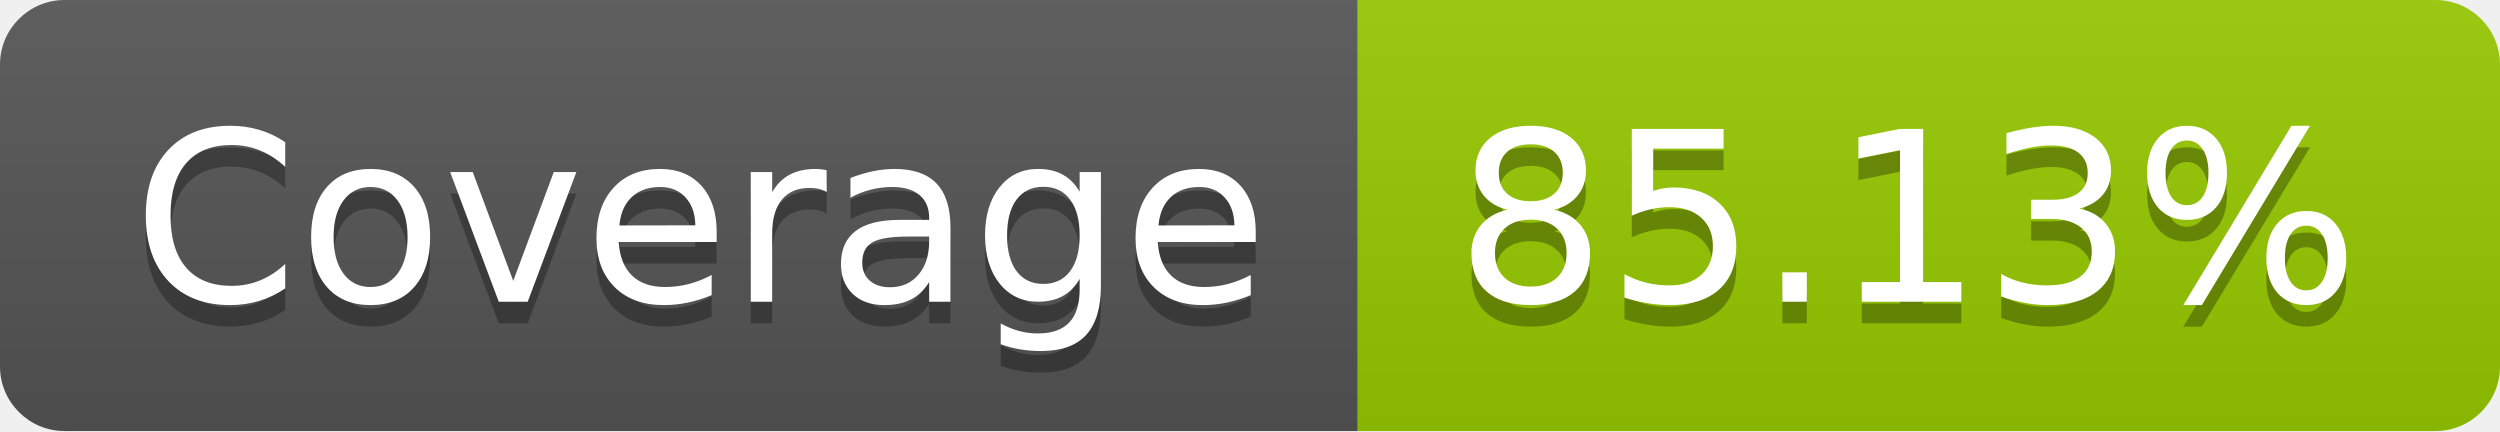
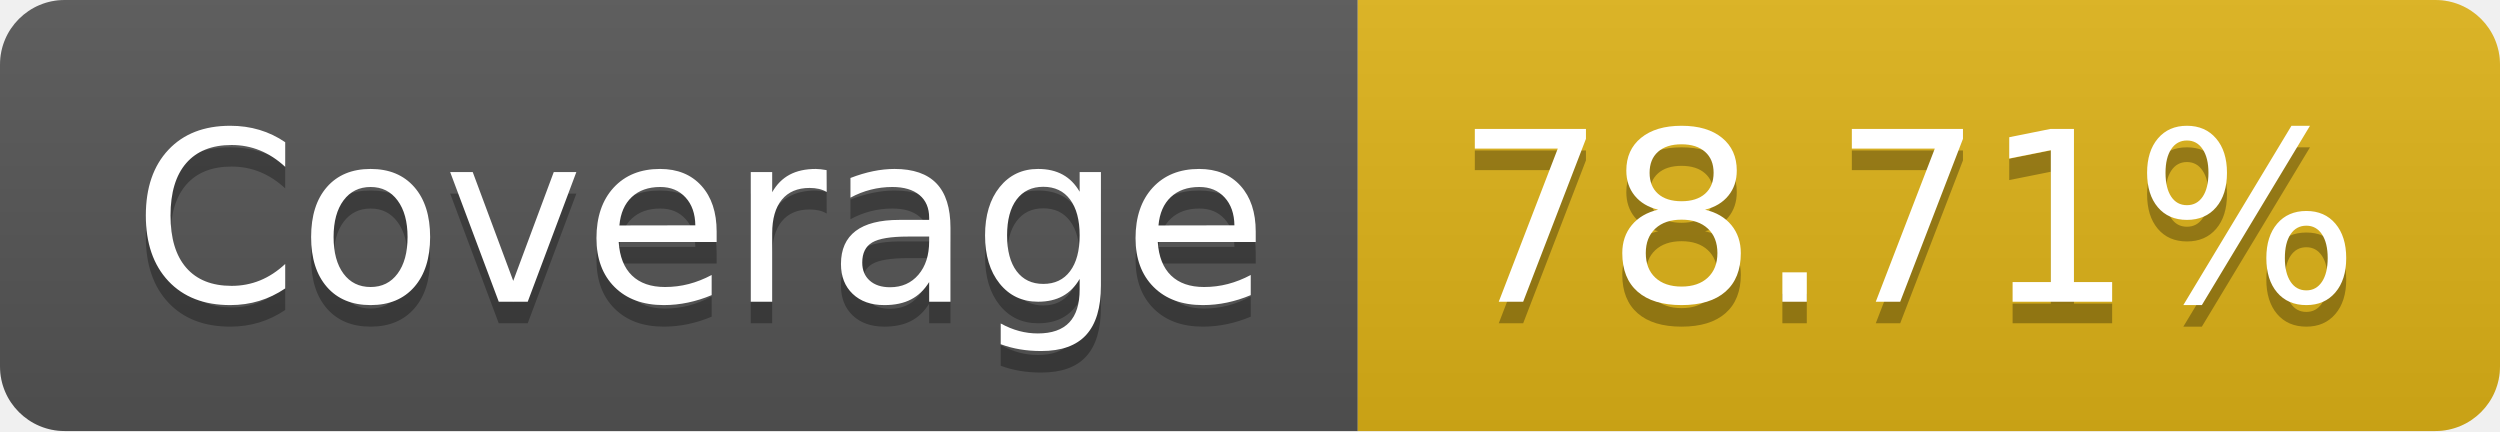
- <svg xmlns="http://www.w3.org/2000/svg" width="116" height="20" role="img" aria-label="Coverage: 85.13%">
+ <svg xmlns="http://www.w3.org/2000/svg" width="116" height="20" role="img" aria-label="Coverage: 78.71%">
  <linearGradient id="s" x2="0" y2="100%">
    <stop offset="0" stop-color="#bbb" stop-opacity=".1" />
    <stop offset="1" stop-opacity=".1" />
  </linearGradient>
  <clipPath id="r">
    <rect width="116" height="20" rx="3" fill="#fff" />
  </clipPath>
  <g clip-path="url(#r)">
    <rect width="63" height="20" fill="#555" />
-     <rect x="63" width="53" height="20" fill="#97ca00" />
+     <rect x="63" width="53" height="20" fill="#dfb317" />
    <rect width="116" height="20" fill="url(#s)" />
  </g>
  <g fill="#fff" text-anchor="middle" font-family="Verdana,Geneva,DejaVu Sans,sans-serif" text-rendering="geometricPrecision" font-size="110">
    <text aria-hidden="true" x="325" y="150" fill="#010101" fill-opacity=".3" transform="scale(.1)" textLength="530">Coverage</text>
    <text x="325" y="140" transform="scale(.1)" fill="#fff" textLength="530">Coverage</text>
-     <text aria-hidden="true" x="885" y="150" fill="#010101" fill-opacity=".3" transform="scale(.1)" textLength="430">85.13%</text>
-     <text x="885" y="140" transform="scale(.1)" fill="#fff" textLength="430">85.13%</text>
+     <text aria-hidden="true" x="885" y="150" fill="#010101" fill-opacity=".3" transform="scale(.1)" textLength="430">78.71%</text>
+     <text x="885" y="140" transform="scale(.1)" fill="#fff" textLength="430">78.71%</text>
  </g>
</svg>
